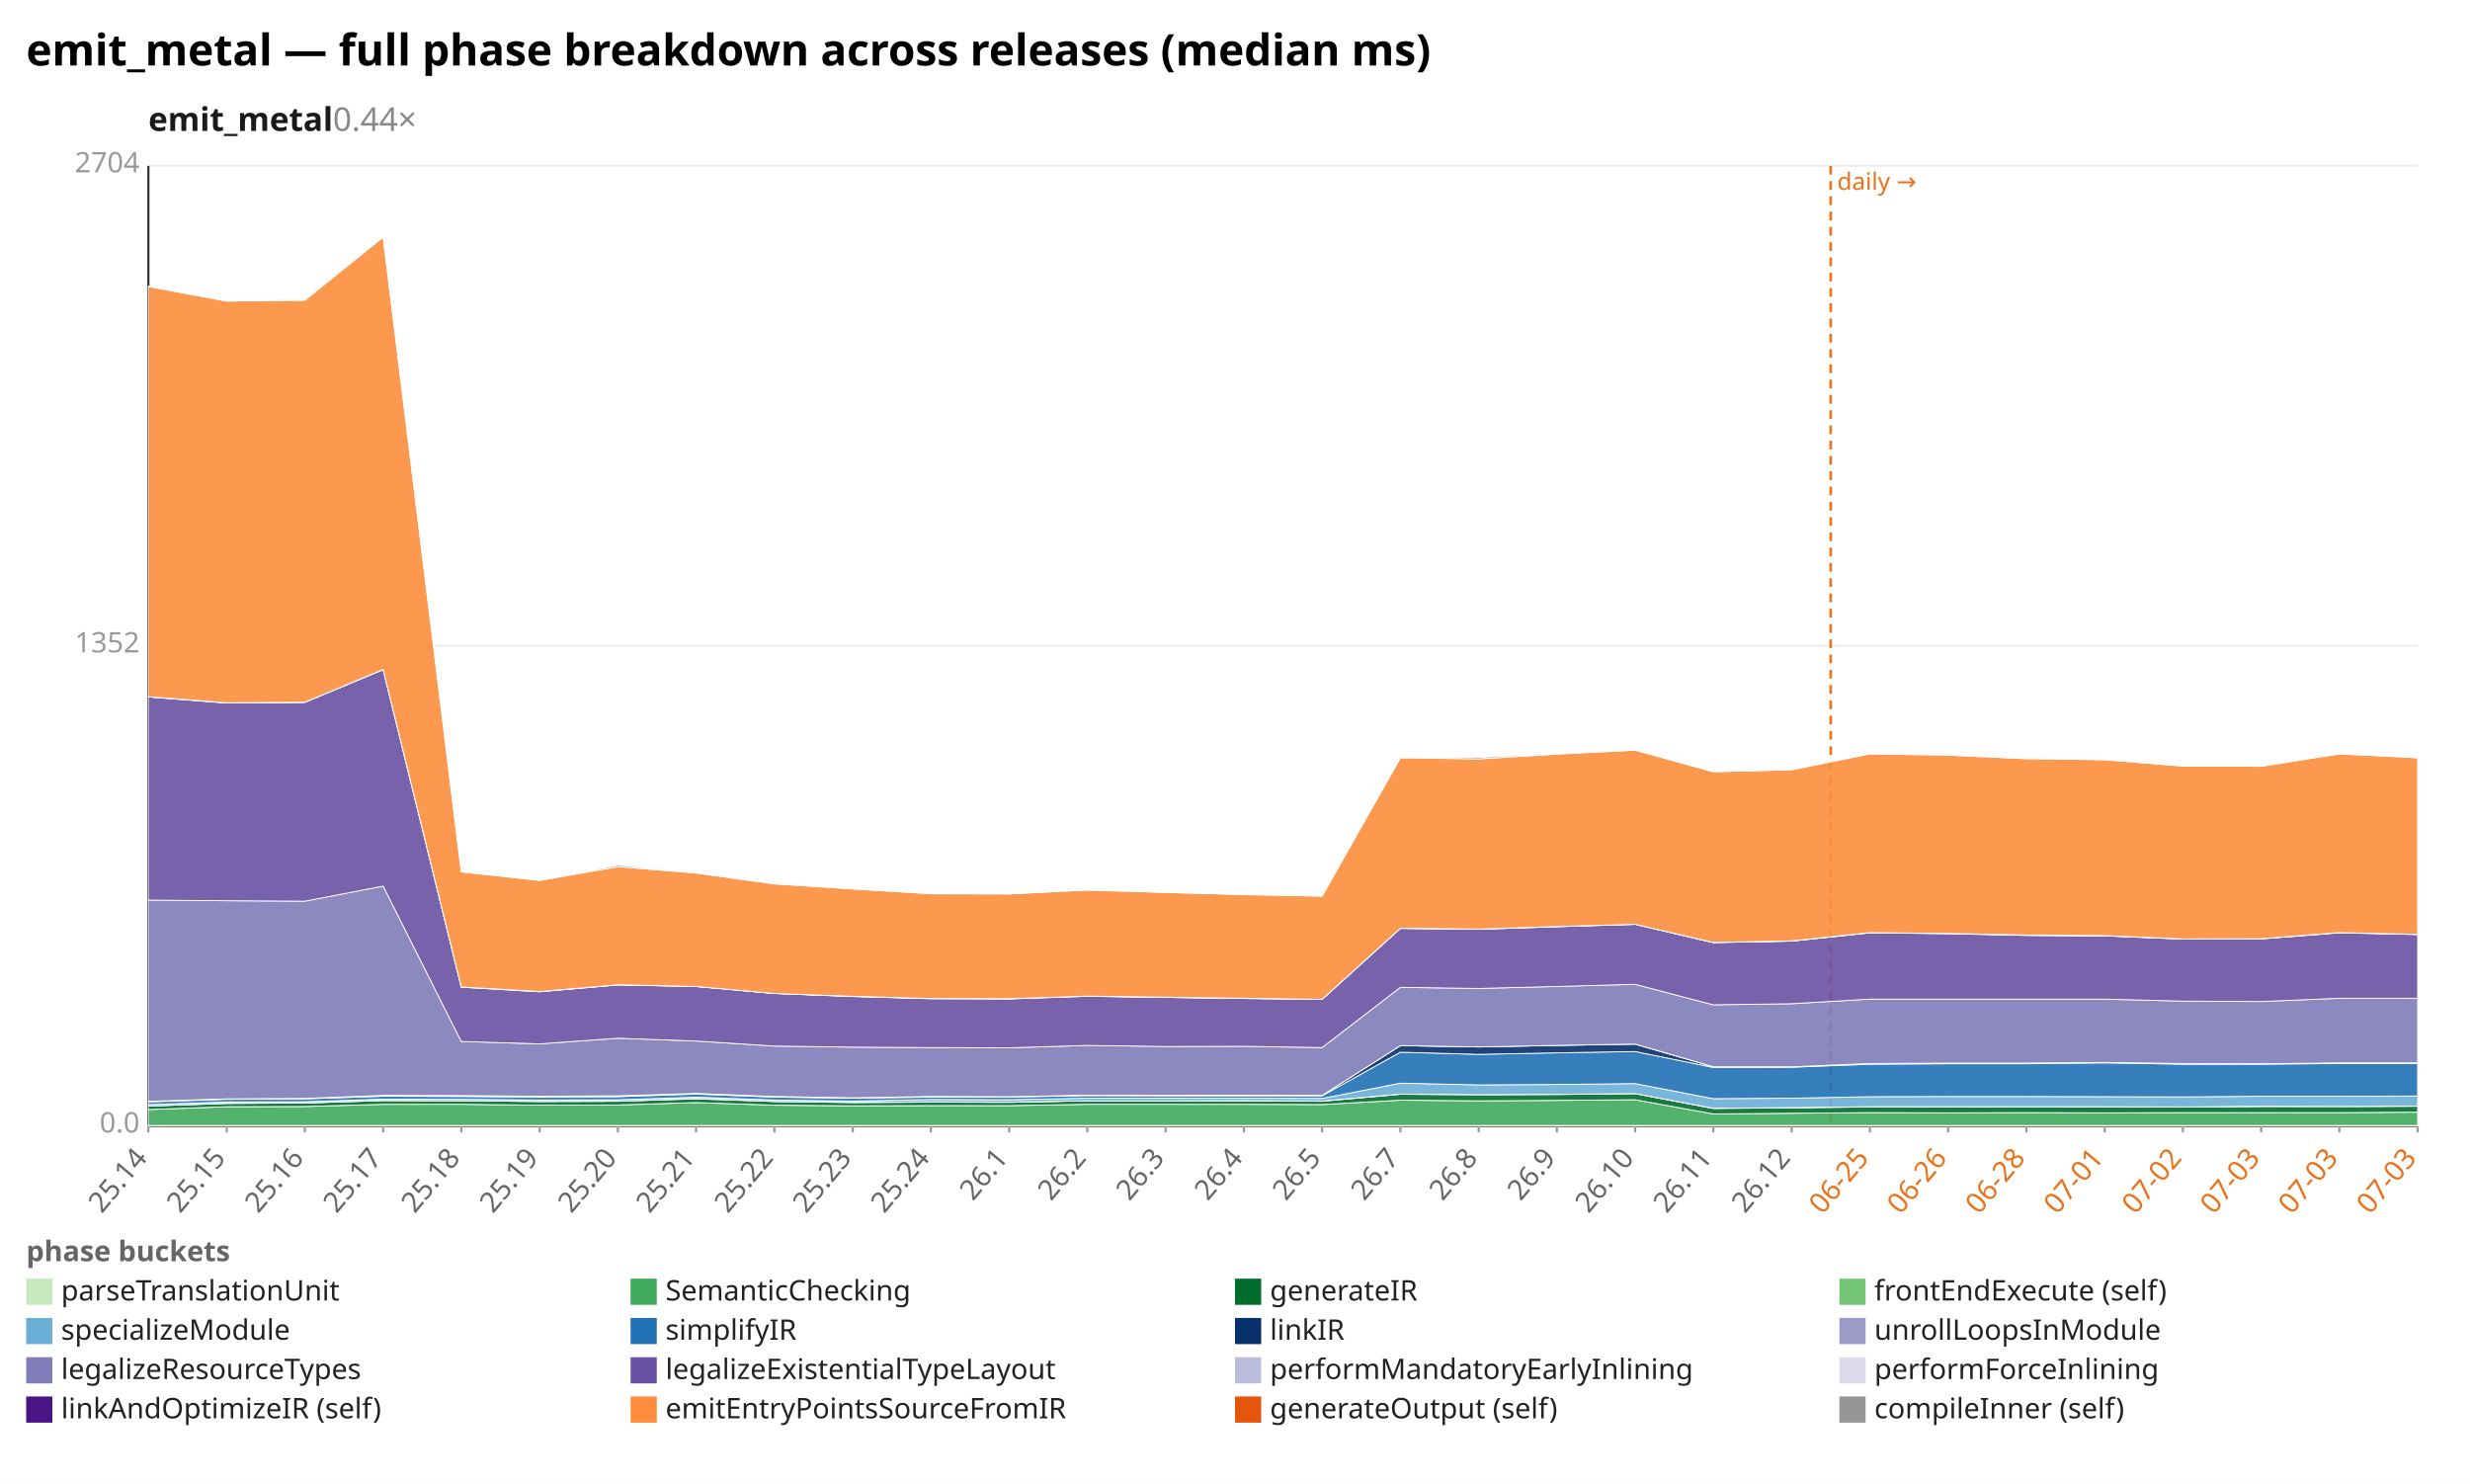
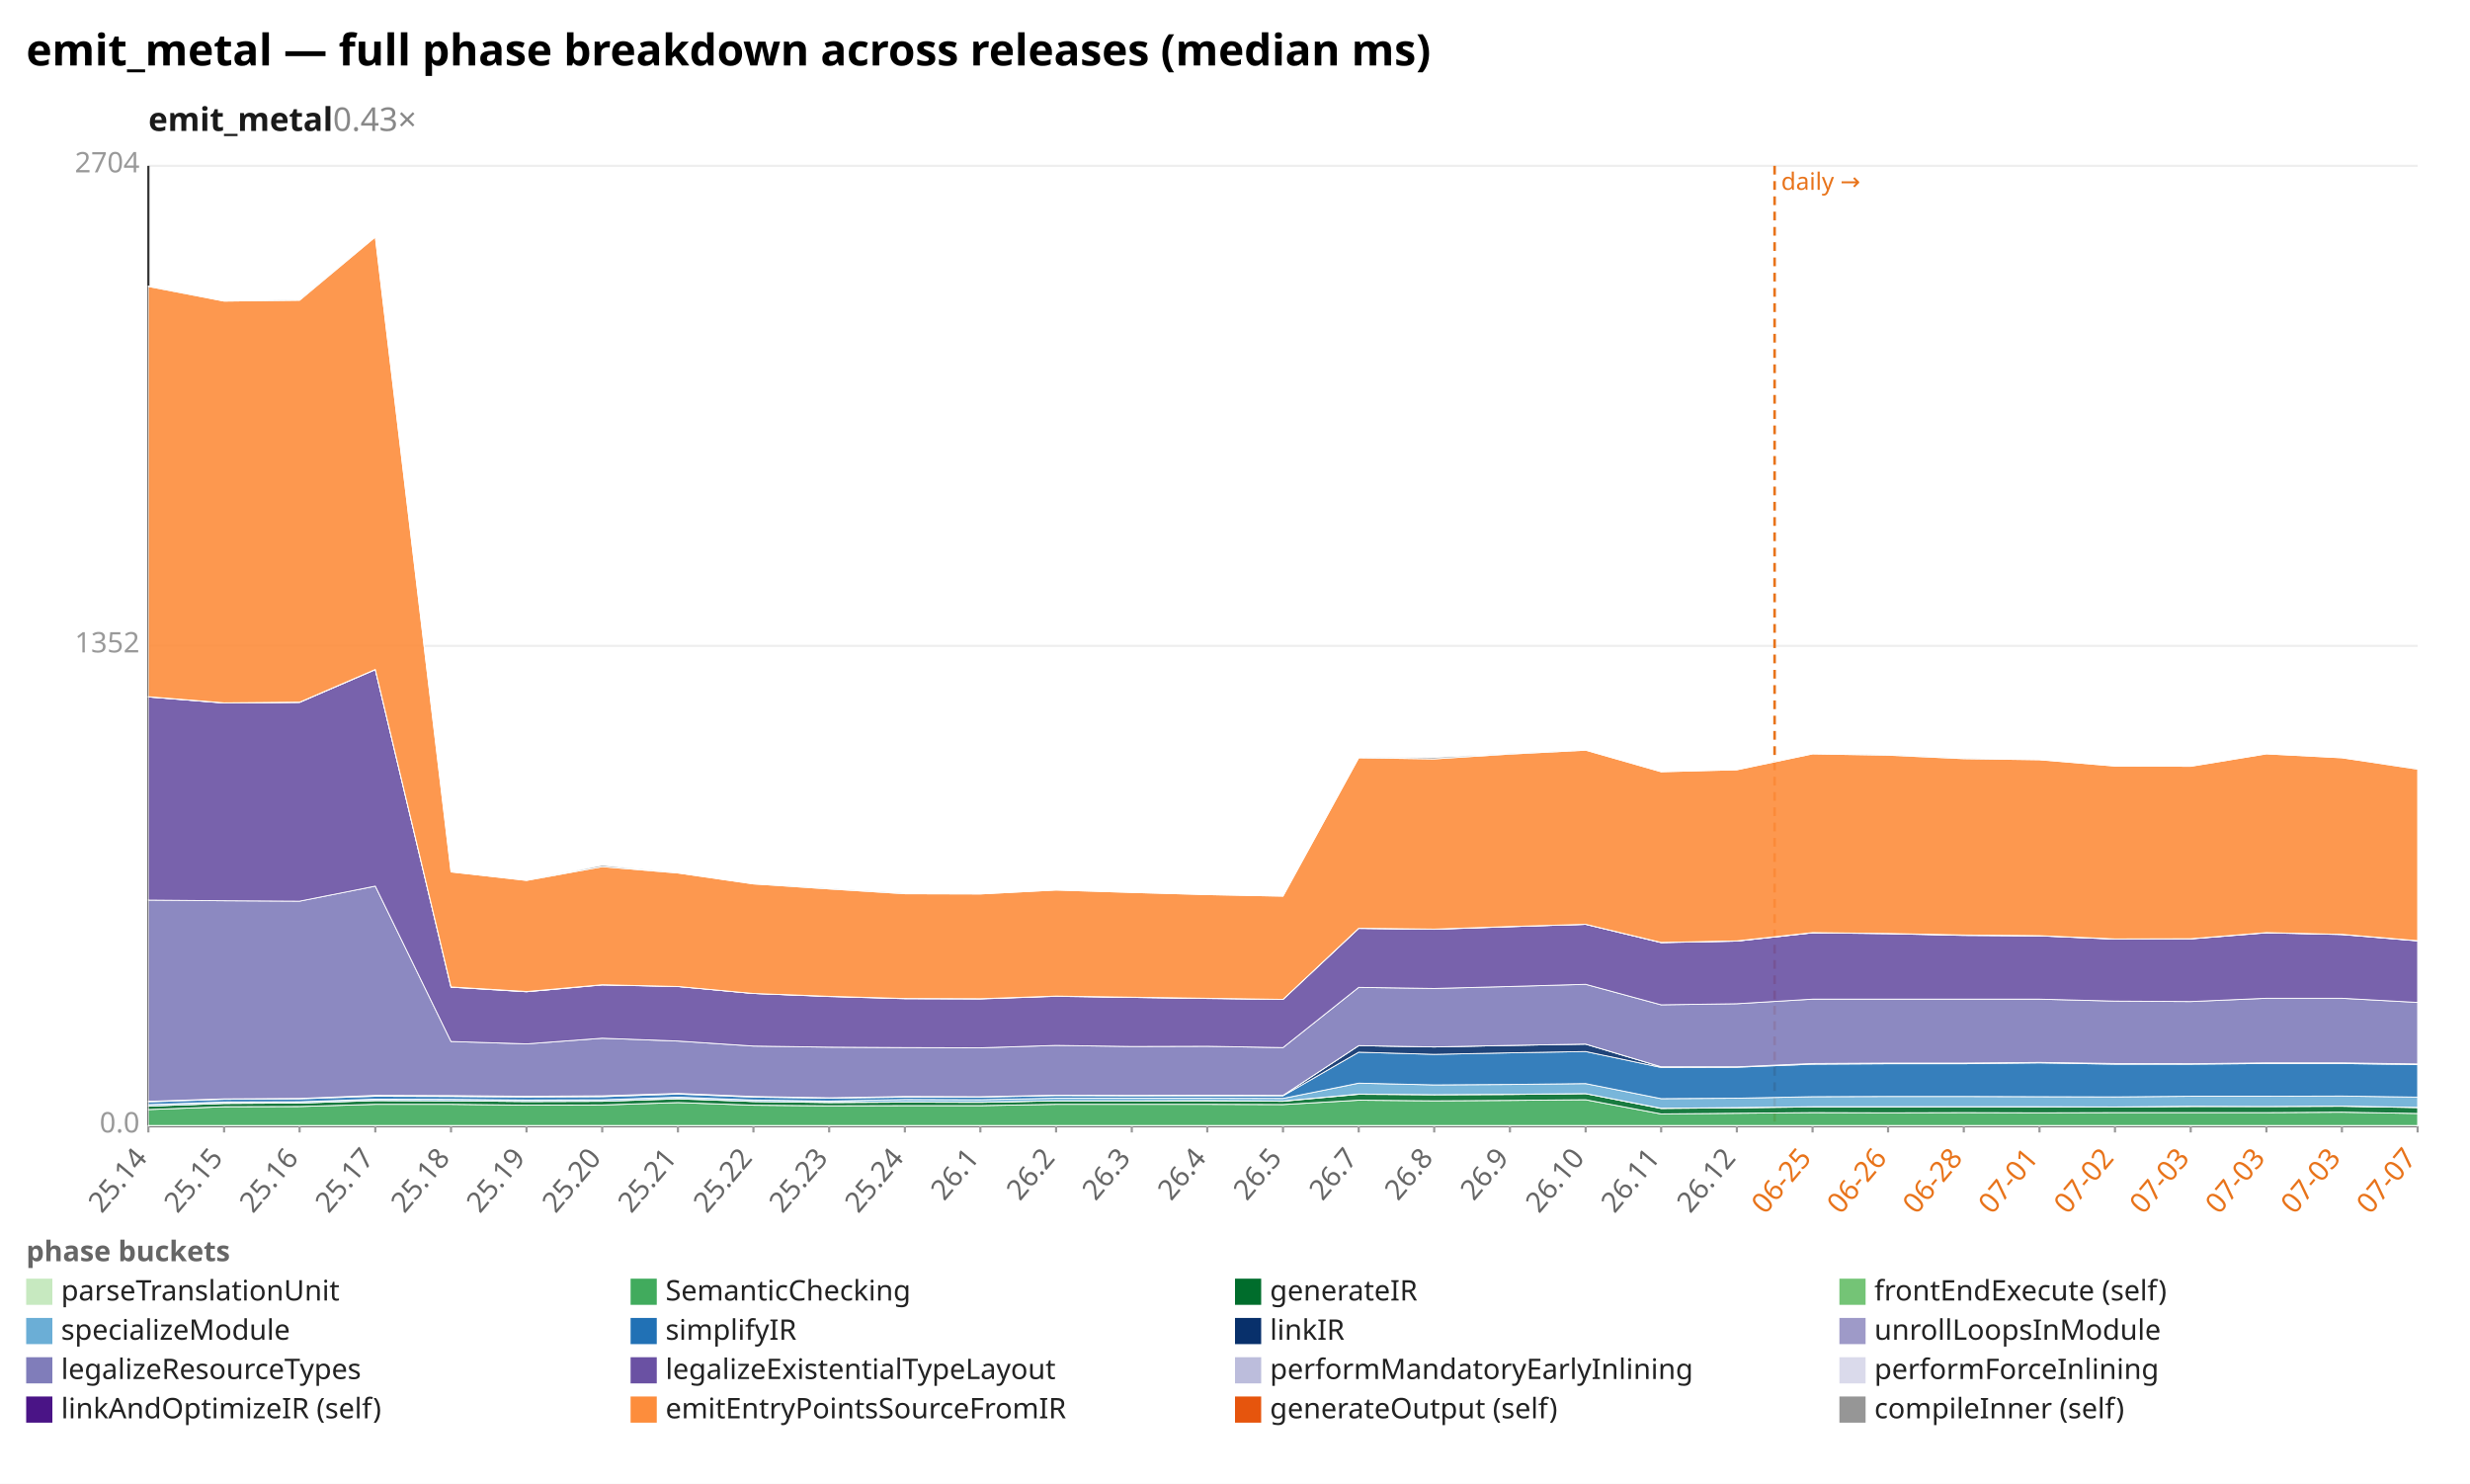
<svg xmlns="http://www.w3.org/2000/svg" width="1132" height="680" viewBox="0 0 1132 680" preserveAspectRatio="xMidYMid meet" font-family="sans-serif" font-size="13">
  <rect width="1132" height="680" fill="white" />
  <text x="12" y="30" font-size="20" font-weight="bold">emit_metal — full phase breakdown across releases (median ms)</text>
-   <text x="68" y="60" font-size="15" font-weight="600" fill="#1a1a1a">emit_metal<tspan fill="#888" font-weight="400" text-decoration="none">  0.44×</tspan>
+   <text x="68" y="60" font-size="15" font-weight="600" fill="#1a1a1a">emit_metal<tspan fill="#888" font-weight="400" text-decoration="none">  0.43×</tspan>
  </text>
  <line x1="68.0" y1="516.0" x2="1108.0" y2="516.0" stroke="#eee" />
  <text x="64.0" y="519.0" text-anchor="end" fill="#999">0.0</text>
  <line x1="68.0" y1="296.0" x2="1108.0" y2="296.0" stroke="#eee" />
  <text x="64.0" y="299.0" text-anchor="end" fill="#999">1352</text>
  <line x1="68.0" y1="76.0" x2="1108.0" y2="76.0" stroke="#eee" />
  <text x="64.0" y="79.0" text-anchor="end" fill="#999">2704</text>
  <line x1="68.0" y1="76.0" x2="68.0" y2="516.0" stroke="#333" />
  <line x1="68.0" y1="516.0" x2="1108.0" y2="516.0" stroke="#333" />
-   <line x1="839.0" y1="76.0" x2="839.0" y2="516.0" stroke="#e8731a" stroke-width="1.2" stroke-dasharray="4 3" />
-   <text x="842.0" y="87.0" fill="#e8731a" font-size="11">daily →</text>
+   <line x1="813.3" y1="76.0" x2="813.3" y2="516.0" stroke="#e8731a" stroke-width="1.2" stroke-dasharray="4 3" />
+   <text x="816.3" y="87.0" fill="#e8731a" font-size="11">daily →</text>
  <line x1="68.0" y1="516.0" x2="68.0" y2="519.0" stroke="#999" />
  <text x="68.0" y="531.0" text-anchor="end" fill="#666" transform="rotate(-50 68.0 531.0)">25.14</text>
-   <line x1="103.9" y1="516.0" x2="103.9" y2="519.0" stroke="#999" />
-   <text x="103.9" y="531.0" text-anchor="end" fill="#666" transform="rotate(-50 103.9 531.0)">25.15</text>
-   <line x1="139.7" y1="516.0" x2="139.7" y2="519.0" stroke="#999" />
-   <text x="139.7" y="531.0" text-anchor="end" fill="#666" transform="rotate(-50 139.7 531.0)">25.16</text>
-   <line x1="175.6" y1="516.0" x2="175.6" y2="519.0" stroke="#999" />
-   <text x="175.6" y="531.0" text-anchor="end" fill="#666" transform="rotate(-50 175.6 531.0)">25.17</text>
-   <line x1="211.4" y1="516.0" x2="211.4" y2="519.0" stroke="#999" />
-   <text x="211.4" y="531.0" text-anchor="end" fill="#666" transform="rotate(-50 211.4 531.0)">25.18</text>
-   <line x1="247.3" y1="516.0" x2="247.3" y2="519.0" stroke="#999" />
-   <text x="247.3" y="531.0" text-anchor="end" fill="#666" transform="rotate(-50 247.3 531.0)">25.19</text>
-   <line x1="283.2" y1="516.0" x2="283.2" y2="519.0" stroke="#999" />
-   <text x="283.2" y="531.0" text-anchor="end" fill="#666" transform="rotate(-50 283.2 531.0)">25.20</text>
-   <line x1="319.0" y1="516.0" x2="319.0" y2="519.0" stroke="#999" />
-   <text x="319.0" y="531.0" text-anchor="end" fill="#666" transform="rotate(-50 319.0 531.0)">25.21</text>
-   <line x1="354.9" y1="516.0" x2="354.9" y2="519.0" stroke="#999" />
-   <text x="354.9" y="531.0" text-anchor="end" fill="#666" transform="rotate(-50 354.9 531.0)">25.22</text>
-   <line x1="390.8" y1="516.0" x2="390.8" y2="519.0" stroke="#999" />
-   <text x="390.8" y="531.0" text-anchor="end" fill="#666" transform="rotate(-50 390.8 531.0)">25.23</text>
-   <line x1="426.6" y1="516.0" x2="426.6" y2="519.0" stroke="#999" />
-   <text x="426.6" y="531.0" text-anchor="end" fill="#666" transform="rotate(-50 426.6 531.0)">25.24</text>
-   <line x1="462.5" y1="516.0" x2="462.5" y2="519.0" stroke="#999" />
-   <text x="462.5" y="531.0" text-anchor="end" fill="#666" transform="rotate(-50 462.5 531.0)">26.1</text>
-   <line x1="498.3" y1="516.0" x2="498.3" y2="519.0" stroke="#999" />
-   <text x="498.3" y="531.0" text-anchor="end" fill="#666" transform="rotate(-50 498.3 531.0)">26.2</text>
-   <line x1="534.2" y1="516.0" x2="534.2" y2="519.0" stroke="#999" />
-   <text x="534.2" y="531.0" text-anchor="end" fill="#666" transform="rotate(-50 534.2 531.0)">26.3</text>
-   <line x1="570.1" y1="516.0" x2="570.1" y2="519.0" stroke="#999" />
-   <text x="570.1" y="531.0" text-anchor="end" fill="#666" transform="rotate(-50 570.1 531.0)">26.4</text>
-   <line x1="605.9" y1="516.0" x2="605.9" y2="519.0" stroke="#999" />
-   <text x="605.9" y="531.0" text-anchor="end" fill="#666" transform="rotate(-50 605.9 531.0)">26.5</text>
-   <line x1="641.8" y1="516.0" x2="641.8" y2="519.0" stroke="#999" />
-   <text x="641.8" y="531.0" text-anchor="end" fill="#666" transform="rotate(-50 641.8 531.0)">26.7</text>
-   <line x1="677.7" y1="516.0" x2="677.7" y2="519.0" stroke="#999" />
-   <text x="677.7" y="531.0" text-anchor="end" fill="#666" transform="rotate(-50 677.7 531.0)">26.8</text>
-   <line x1="713.5" y1="516.0" x2="713.5" y2="519.0" stroke="#999" />
-   <text x="713.5" y="531.0" text-anchor="end" fill="#666" transform="rotate(-50 713.5 531.0)">26.9</text>
-   <line x1="749.4" y1="516.0" x2="749.4" y2="519.0" stroke="#999" />
-   <text x="749.4" y="531.0" text-anchor="end" fill="#666" transform="rotate(-50 749.4 531.0)">26.10</text>
-   <line x1="785.2" y1="516.0" x2="785.2" y2="519.0" stroke="#999" />
-   <text x="785.2" y="531.0" text-anchor="end" fill="#666" transform="rotate(-50 785.2 531.0)">26.11</text>
-   <line x1="821.1" y1="516.0" x2="821.1" y2="519.0" stroke="#999" />
-   <text x="821.1" y="531.0" text-anchor="end" fill="#666" transform="rotate(-50 821.1 531.0)">26.12</text>
-   <line x1="857.0" y1="516.0" x2="857.0" y2="519.0" stroke="#999" />
-   <text x="857.0" y="531.0" text-anchor="end" fill="#e8731a" transform="rotate(-50 857.0 531.0)">06-25</text>
-   <line x1="892.8" y1="516.0" x2="892.8" y2="519.0" stroke="#999" />
-   <text x="892.8" y="531.0" text-anchor="end" fill="#e8731a" transform="rotate(-50 892.8 531.0)">06-26</text>
-   <line x1="928.7" y1="516.0" x2="928.7" y2="519.0" stroke="#999" />
-   <text x="928.7" y="531.0" text-anchor="end" fill="#e8731a" transform="rotate(-50 928.7 531.0)">06-28</text>
-   <line x1="964.6" y1="516.0" x2="964.6" y2="519.0" stroke="#999" />
-   <text x="964.6" y="531.0" text-anchor="end" fill="#e8731a" transform="rotate(-50 964.6 531.0)">07-01</text>
-   <line x1="1000.4" y1="516.0" x2="1000.4" y2="519.0" stroke="#999" />
-   <text x="1000.4" y="531.0" text-anchor="end" fill="#e8731a" transform="rotate(-50 1000.4 531.0)">07-02</text>
-   <line x1="1036.3" y1="516.0" x2="1036.3" y2="519.0" stroke="#999" />
-   <text x="1036.3" y="531.0" text-anchor="end" fill="#e8731a" transform="rotate(-50 1036.3 531.0)">07-03</text>
-   <line x1="1072.1" y1="516.0" x2="1072.1" y2="519.0" stroke="#999" />
-   <text x="1072.1" y="531.0" text-anchor="end" fill="#e8731a" transform="rotate(-50 1072.1 531.0)">07-03</text>
+   <line x1="102.7" y1="516.0" x2="102.7" y2="519.0" stroke="#999" />
+   <text x="102.7" y="531.0" text-anchor="end" fill="#666" transform="rotate(-50 102.7 531.0)">25.15</text>
+   <line x1="137.3" y1="516.0" x2="137.3" y2="519.0" stroke="#999" />
+   <text x="137.3" y="531.0" text-anchor="end" fill="#666" transform="rotate(-50 137.3 531.0)">25.16</text>
+   <line x1="172.0" y1="516.0" x2="172.0" y2="519.0" stroke="#999" />
+   <text x="172.0" y="531.0" text-anchor="end" fill="#666" transform="rotate(-50 172.0 531.0)">25.17</text>
+   <line x1="206.7" y1="516.0" x2="206.7" y2="519.0" stroke="#999" />
+   <text x="206.7" y="531.0" text-anchor="end" fill="#666" transform="rotate(-50 206.7 531.0)">25.18</text>
+   <line x1="241.3" y1="516.0" x2="241.3" y2="519.0" stroke="#999" />
+   <text x="241.3" y="531.0" text-anchor="end" fill="#666" transform="rotate(-50 241.3 531.0)">25.19</text>
+   <line x1="276.0" y1="516.0" x2="276.0" y2="519.0" stroke="#999" />
+   <text x="276.0" y="531.0" text-anchor="end" fill="#666" transform="rotate(-50 276.0 531.0)">25.20</text>
+   <line x1="310.7" y1="516.0" x2="310.7" y2="519.0" stroke="#999" />
+   <text x="310.7" y="531.0" text-anchor="end" fill="#666" transform="rotate(-50 310.7 531.0)">25.21</text>
+   <line x1="345.3" y1="516.0" x2="345.3" y2="519.0" stroke="#999" />
+   <text x="345.3" y="531.0" text-anchor="end" fill="#666" transform="rotate(-50 345.3 531.0)">25.22</text>
+   <line x1="380.0" y1="516.0" x2="380.0" y2="519.0" stroke="#999" />
+   <text x="380.0" y="531.0" text-anchor="end" fill="#666" transform="rotate(-50 380.0 531.0)">25.23</text>
+   <line x1="414.7" y1="516.0" x2="414.7" y2="519.0" stroke="#999" />
+   <text x="414.7" y="531.0" text-anchor="end" fill="#666" transform="rotate(-50 414.7 531.0)">25.24</text>
+   <line x1="449.3" y1="516.0" x2="449.3" y2="519.0" stroke="#999" />
+   <text x="449.3" y="531.0" text-anchor="end" fill="#666" transform="rotate(-50 449.3 531.0)">26.1</text>
+   <line x1="484.0" y1="516.0" x2="484.0" y2="519.0" stroke="#999" />
+   <text x="484.0" y="531.0" text-anchor="end" fill="#666" transform="rotate(-50 484.0 531.0)">26.2</text>
+   <line x1="518.7" y1="516.0" x2="518.7" y2="519.0" stroke="#999" />
+   <text x="518.7" y="531.0" text-anchor="end" fill="#666" transform="rotate(-50 518.7 531.0)">26.3</text>
+   <line x1="553.3" y1="516.0" x2="553.3" y2="519.0" stroke="#999" />
+   <text x="553.3" y="531.0" text-anchor="end" fill="#666" transform="rotate(-50 553.3 531.0)">26.4</text>
+   <line x1="588.0" y1="516.0" x2="588.0" y2="519.0" stroke="#999" />
+   <text x="588.0" y="531.0" text-anchor="end" fill="#666" transform="rotate(-50 588.0 531.0)">26.5</text>
+   <line x1="622.7" y1="516.0" x2="622.7" y2="519.0" stroke="#999" />
+   <text x="622.7" y="531.0" text-anchor="end" fill="#666" transform="rotate(-50 622.7 531.0)">26.7</text>
+   <line x1="657.3" y1="516.0" x2="657.3" y2="519.0" stroke="#999" />
+   <text x="657.3" y="531.0" text-anchor="end" fill="#666" transform="rotate(-50 657.3 531.0)">26.8</text>
+   <line x1="692.0" y1="516.0" x2="692.0" y2="519.0" stroke="#999" />
+   <text x="692.0" y="531.0" text-anchor="end" fill="#666" transform="rotate(-50 692.0 531.0)">26.9</text>
+   <line x1="726.7" y1="516.0" x2="726.7" y2="519.0" stroke="#999" />
+   <text x="726.7" y="531.0" text-anchor="end" fill="#666" transform="rotate(-50 726.7 531.0)">26.10</text>
+   <line x1="761.3" y1="516.0" x2="761.3" y2="519.0" stroke="#999" />
+   <text x="761.3" y="531.0" text-anchor="end" fill="#666" transform="rotate(-50 761.3 531.0)">26.11</text>
+   <line x1="796.0" y1="516.0" x2="796.0" y2="519.0" stroke="#999" />
+   <text x="796.0" y="531.0" text-anchor="end" fill="#666" transform="rotate(-50 796.0 531.0)">26.12</text>
+   <line x1="830.7" y1="516.0" x2="830.7" y2="519.0" stroke="#999" />
+   <text x="830.7" y="531.0" text-anchor="end" fill="#e8731a" transform="rotate(-50 830.7 531.0)">06-25</text>
+   <line x1="865.3" y1="516.0" x2="865.3" y2="519.0" stroke="#999" />
+   <text x="865.3" y="531.0" text-anchor="end" fill="#e8731a" transform="rotate(-50 865.3 531.0)">06-26</text>
+   <line x1="900.0" y1="516.0" x2="900.0" y2="519.0" stroke="#999" />
+   <text x="900.0" y="531.0" text-anchor="end" fill="#e8731a" transform="rotate(-50 900.0 531.0)">06-28</text>
+   <line x1="934.7" y1="516.0" x2="934.7" y2="519.0" stroke="#999" />
+   <text x="934.7" y="531.0" text-anchor="end" fill="#e8731a" transform="rotate(-50 934.7 531.0)">07-01</text>
+   <line x1="969.3" y1="516.0" x2="969.3" y2="519.0" stroke="#999" />
+   <text x="969.3" y="531.0" text-anchor="end" fill="#e8731a" transform="rotate(-50 969.3 531.0)">07-02</text>
+   <line x1="1004.0" y1="516.0" x2="1004.0" y2="519.0" stroke="#999" />
+   <text x="1004.0" y="531.0" text-anchor="end" fill="#e8731a" transform="rotate(-50 1004.0 531.0)">07-03</text>
+   <line x1="1038.7" y1="516.0" x2="1038.7" y2="519.0" stroke="#999" />
+   <text x="1038.7" y="531.0" text-anchor="end" fill="#e8731a" transform="rotate(-50 1038.7 531.0)">07-03</text>
+   <line x1="1073.3" y1="516.0" x2="1073.3" y2="519.0" stroke="#999" />
+   <text x="1073.3" y="531.0" text-anchor="end" fill="#e8731a" transform="rotate(-50 1073.3 531.0)">07-03</text>
  <line x1="1108.0" y1="516.0" x2="1108.0" y2="519.0" stroke="#999" />
-   <text x="1108.0" y="531.0" text-anchor="end" fill="#e8731a" transform="rotate(-50 1108.0 531.0)">07-03</text>
-   <polygon points="68.0,515.8 103.9,515.8 139.7,515.8 175.6,515.8 211.4,515.8 247.3,515.8 283.2,515.8 319.0,515.8 354.9,515.8 390.8,515.8 426.6,515.8 462.5,515.8 498.3,515.8 534.2,515.8 570.1,515.8 605.9,515.8 641.8,515.8 677.7,515.8 713.5,515.8 749.4,515.8 785.2,515.8 821.1,515.8 857.0,515.8 892.8,515.8 928.7,515.8 964.6,515.8 1000.4,515.8 1036.3,515.8 1072.1,515.8 1108.0,515.8 1108.0,516.0 1072.1,516.0 1036.3,516.0 1000.4,516.0 964.6,516.0 928.7,516.0 892.8,516.0 857.0,516.0 821.1,516.0 785.2,516.0 749.4,516.0 713.5,516.0 677.7,516.0 641.8,516.0 605.9,516.0 570.1,516.0 534.2,516.0 498.3,516.0 462.5,516.0 426.6,516.0 390.8,516.0 354.9,516.0 319.0,516.0 283.2,516.0 247.3,516.0 211.4,516.0 175.6,516.0 139.7,516.0 103.9,516.0 68.0,516.0" fill="#c7e9c0" fill-opacity="0.9" stroke="#fff" stroke-width="0.4" />
-   <polygon points="68.0,508.5 103.9,507.2 139.7,507.1 175.6,506.1 211.4,506.1 247.3,506.5 283.2,506.4 319.0,505.3 354.9,506.5 390.8,506.8 426.6,506.7 462.5,506.7 498.3,506.1 534.2,506.1 570.1,506.1 605.9,506.2 641.8,504.2 677.7,504.5 713.5,504.3 749.4,504.0 785.2,510.5 821.1,510.2 857.0,509.9 892.8,510.0 928.7,509.9 964.6,510.0 1000.4,509.9 1036.3,509.9 1072.1,509.9 1108.0,509.7 1108.0,515.8 1072.1,515.8 1036.3,515.8 1000.4,515.8 964.6,515.8 928.7,515.8 892.8,515.8 857.0,515.8 821.1,515.8 785.2,515.8 749.4,515.8 713.5,515.8 677.7,515.8 641.8,515.8 605.9,515.8 570.1,515.8 534.2,515.8 498.3,515.8 462.5,515.8 426.6,515.8 390.8,515.8 354.9,515.8 319.0,515.8 283.2,515.8 247.3,515.8 211.4,515.8 175.6,515.8 139.7,515.8 103.9,515.8 68.0,515.8" fill="#41ab5d" fill-opacity="0.9" stroke="#fff" stroke-width="0.4" />
-   <polygon points="68.0,506.9 103.9,505.7 139.7,505.5 175.6,504.4 211.4,504.5 247.3,504.8 283.2,504.7 319.0,503.6 354.9,504.8 390.8,505.3 426.6,505.1 462.5,505.2 498.3,504.5 534.2,504.5 570.1,504.5 605.9,504.7 641.8,501.5 677.7,501.7 713.5,501.6 749.4,501.2 785.2,508.0 821.1,507.7 857.0,507.3 892.8,507.3 928.7,507.2 964.6,507.3 1000.4,507.3 1036.3,507.1 1072.1,507.1 1108.0,507.0 1108.0,509.7 1072.1,509.9 1036.3,509.9 1000.4,509.9 964.6,510.0 928.7,509.9 892.8,510.0 857.0,509.9 821.1,510.2 785.2,510.5 749.4,504.0 713.5,504.3 677.7,504.5 641.8,504.2 605.9,506.2 570.1,506.1 534.2,506.1 498.3,506.1 462.5,506.7 426.6,506.7 390.8,506.8 354.9,506.5 319.0,505.3 283.2,506.4 247.3,506.5 211.4,506.1 175.6,506.1 139.7,507.1 103.9,507.2 68.0,508.5" fill="#006d2c" fill-opacity="0.9" stroke="#fff" stroke-width="0.4" />
-   <polygon points="68.0,506.9 103.9,505.6 139.7,505.5 175.6,504.3 211.4,504.5 247.3,504.8 283.2,504.7 319.0,503.4 354.9,504.8 390.8,505.2 426.6,505.0 462.5,505.1 498.3,504.5 534.2,504.5 570.1,504.4 605.9,504.6 641.8,501.4 677.7,501.7 713.5,501.5 749.4,501.2 785.2,507.9 821.1,507.6 857.0,507.2 892.8,507.2 928.7,507.2 964.6,507.2 1000.4,507.3 1036.3,507.0 1072.1,507.1 1108.0,506.9 1108.0,507.0 1072.1,507.1 1036.3,507.1 1000.4,507.3 964.6,507.3 928.7,507.2 892.8,507.3 857.0,507.3 821.1,507.7 785.2,508.0 749.4,501.2 713.5,501.6 677.7,501.7 641.8,501.5 605.9,504.7 570.1,504.5 534.2,504.5 498.3,504.5 462.5,505.2 426.6,505.1 390.8,505.3 354.9,504.8 319.0,503.6 283.2,504.7 247.3,504.8 211.4,504.5 175.6,504.4 139.7,505.5 103.9,505.7 68.0,506.9" fill="#74c476" fill-opacity="0.9" stroke="#fff" stroke-width="0.4" />
-   <polygon points="68.0,506.2 103.9,505.0 139.7,504.9 175.6,503.7 211.4,503.8 247.3,504.1 283.2,504.0 319.0,502.8 354.9,504.1 390.8,504.6 426.6,503.9 462.5,504.0 498.3,503.3 534.2,503.3 570.1,503.3 605.9,503.4 641.8,496.4 677.7,497.2 713.5,497.0 749.4,496.6 785.2,503.5 821.1,503.3 857.0,502.6 892.8,502.5 928.7,502.5 964.6,502.6 1000.4,502.7 1036.3,502.4 1072.1,502.4 1108.0,502.3 1108.0,506.9 1072.1,507.1 1036.3,507.0 1000.4,507.3 964.6,507.2 928.7,507.2 892.8,507.2 857.0,507.2 821.1,507.6 785.2,507.9 749.4,501.2 713.5,501.5 677.7,501.7 641.8,501.4 605.9,504.6 570.1,504.4 534.2,504.5 498.3,504.5 462.5,505.1 426.6,505.0 390.8,505.2 354.9,504.8 319.0,503.4 283.2,504.7 247.3,504.8 211.4,504.5 175.6,504.3 139.7,505.5 103.9,505.6 68.0,506.9" fill="#6baed6" fill-opacity="0.9" stroke="#fff" stroke-width="0.4" />
-   <polygon points="68.0,505.0 103.9,503.8 139.7,503.6 175.6,502.4 211.4,502.5 247.3,502.8 283.2,502.6 319.0,501.4 354.9,502.8 390.8,503.3 426.6,502.8 462.5,502.8 498.3,502.1 534.2,502.2 570.1,502.2 605.9,502.2 641.8,482.2 677.7,483.2 713.5,482.5 749.4,481.9 785.2,489.2 821.1,489.1 857.0,487.7 892.8,487.5 928.7,487.5 964.6,487.1 1000.4,487.7 1036.3,487.7 1072.1,487.4 1108.0,487.4 1108.0,502.3 1072.1,502.4 1036.3,502.4 1000.4,502.7 964.6,502.6 928.7,502.5 892.8,502.5 857.0,502.6 821.1,503.3 785.2,503.5 749.4,496.6 713.5,497.0 677.7,497.2 641.8,496.4 605.9,503.4 570.1,503.3 534.2,503.3 498.3,503.3 462.5,504.0 426.6,503.9 390.8,504.6 354.9,504.1 319.0,502.8 283.2,504.0 247.3,504.1 211.4,503.8 175.6,503.7 139.7,504.9 103.9,505.0 68.0,506.2" fill="#2171b5" fill-opacity="0.9" stroke="#fff" stroke-width="0.4" />
-   <polygon points="68.0,504.7 103.9,503.6 139.7,503.4 175.6,502.0 211.4,502.1 247.3,502.4 283.2,502.2 319.0,501.1 354.9,502.5 390.8,503.1 426.6,502.5 462.5,502.6 498.3,501.9 534.2,502.0 570.1,501.9 605.9,502.0 641.8,479.2 677.7,479.8 713.5,479.1 749.4,478.5 785.2,488.9 821.1,488.9 857.0,487.4 892.8,487.2 928.7,487.2 964.6,486.9 1000.4,487.4 1036.3,487.5 1072.1,487.1 1108.0,487.1 1108.0,487.4 1072.1,487.4 1036.3,487.7 1000.4,487.7 964.6,487.1 928.7,487.5 892.8,487.5 857.0,487.7 821.1,489.1 785.2,489.2 749.4,481.9 713.5,482.5 677.7,483.2 641.8,482.2 605.9,502.2 570.1,502.2 534.2,502.2 498.3,502.1 462.5,502.8 426.6,502.8 390.8,503.3 354.9,502.8 319.0,501.4 283.2,502.6 247.3,502.8 211.4,502.5 175.6,502.4 139.7,503.6 103.9,503.8 68.0,505.0" fill="#08306b" fill-opacity="0.9" stroke="#fff" stroke-width="0.4" />
-   <polygon points="68.0,504.7 103.9,503.6 139.7,503.4 175.6,502.0 211.4,502.1 247.3,502.4 283.2,502.2 319.0,501.1 354.9,502.5 390.8,503.1 426.6,502.5 462.5,502.6 498.3,501.9 534.2,502.0 570.1,501.9 605.9,502.0 641.8,479.2 677.7,479.8 713.5,479.1 749.4,478.5 785.2,488.9 821.1,488.9 857.0,487.4 892.8,487.2 928.7,487.2 964.6,486.9 1000.4,487.4 1036.3,487.5 1072.1,487.1 1108.0,487.1 1108.0,487.1 1072.1,487.1 1036.3,487.5 1000.4,487.4 964.6,486.9 928.7,487.2 892.8,487.2 857.0,487.4 821.1,488.9 785.2,488.9 749.4,478.5 713.5,479.1 677.7,479.8 641.8,479.2 605.9,502.0 570.1,501.9 534.2,502.0 498.3,501.9 462.5,502.6 426.6,502.5 390.8,503.1 354.9,502.5 319.0,501.1 283.2,502.2 247.3,502.4 211.4,502.1 175.6,502.0 139.7,503.4 103.9,503.6 68.0,504.7" fill="#9e9ac8" fill-opacity="0.9" stroke="#fff" stroke-width="0.4" />
-   <polygon points="68.0,412.5 103.9,412.8 139.7,413.0 175.6,406.1 211.4,477.3 247.3,478.4 283.2,475.8 319.0,477.1 354.9,479.4 390.8,479.9 426.6,480.1 462.5,480.2 498.3,479.1 534.2,479.6 570.1,479.5 605.9,480.1 641.8,452.5 677.7,453.0 713.5,452.1 749.4,451.1 785.2,460.5 821.1,460.0 857.0,457.9 892.8,457.9 928.7,457.9 964.6,457.9 1000.4,458.8 1036.3,459.0 1072.1,457.5 1108.0,457.5 1108.0,487.1 1072.1,487.1 1036.3,487.5 1000.4,487.4 964.6,486.9 928.7,487.2 892.8,487.2 857.0,487.4 821.1,488.9 785.2,488.9 749.4,478.5 713.5,479.1 677.7,479.8 641.8,479.2 605.9,502.0 570.1,501.9 534.2,502.0 498.3,501.9 462.5,502.6 426.6,502.5 390.8,503.1 354.9,502.5 319.0,501.1 283.2,502.2 247.3,502.4 211.4,502.1 175.6,502.0 139.7,503.4 103.9,503.6 68.0,504.7" fill="#807dba" fill-opacity="0.9" stroke="#fff" stroke-width="0.4" />
-   <polygon points="68.0,319.4 103.9,322.2 139.7,321.9 175.6,306.9 211.4,452.4 247.3,454.5 283.2,451.4 319.0,452.1 354.9,455.3 390.8,456.7 426.6,457.7 462.5,457.8 498.3,456.6 534.2,457.1 570.1,457.6 605.9,458.0 641.8,425.5 677.7,425.9 713.5,424.7 749.4,423.6 785.2,432.0 821.1,431.3 857.0,427.5 892.8,427.9 928.7,428.7 964.6,428.9 1000.4,430.4 1036.3,430.3 1072.1,427.5 1108.0,428.3 1108.0,457.5 1072.1,457.5 1036.3,459.0 1000.4,458.8 964.6,457.9 928.7,457.9 892.8,457.9 857.0,457.9 821.1,460.0 785.2,460.5 749.4,451.1 713.5,452.1 677.7,453.0 641.8,452.5 605.9,480.1 570.1,479.5 534.2,479.6 498.3,479.1 462.5,480.2 426.6,480.1 390.8,479.9 354.9,479.4 319.0,477.1 283.2,475.8 247.3,478.4 211.4,477.3 175.6,406.1 139.7,413.0 103.9,412.8 68.0,412.5" fill="#6a51a3" fill-opacity="0.9" stroke="#fff" stroke-width="0.4" />
-   <polygon points="68.0,319.4 103.9,322.1 139.7,321.8 175.6,306.8 211.4,452.4 247.3,454.5 283.2,451.3 319.0,452.1 354.9,455.3 390.8,456.6 426.6,457.6 462.5,457.7 498.3,456.5 534.2,457.1 570.1,457.5 605.9,458.0 641.8,425.4 677.7,425.8 713.5,424.7 749.4,423.6 785.2,431.9 821.1,431.3 857.0,427.5 892.8,427.8 928.7,428.6 964.6,428.9 1000.4,430.3 1036.3,430.2 1072.1,427.4 1108.0,428.2 1108.0,428.3 1072.1,427.5 1036.3,430.3 1000.4,430.4 964.6,428.9 928.7,428.7 892.8,427.9 857.0,427.5 821.1,431.3 785.2,432.0 749.4,423.6 713.5,424.7 677.7,425.9 641.8,425.5 605.9,458.0 570.1,457.6 534.2,457.1 498.3,456.6 462.5,457.8 426.6,457.7 390.8,456.7 354.9,455.3 319.0,452.1 283.2,451.4 247.3,454.5 211.4,452.4 175.6,306.9 139.7,321.9 103.9,322.2 68.0,319.4" fill="#bcbddc" fill-opacity="0.9" stroke="#fff" stroke-width="0.4" />
-   <polygon points="68.0,319.3 103.9,322.1 139.7,321.8 175.6,306.8 211.4,452.3 247.3,454.4 283.2,451.3 319.0,452.1 354.9,455.3 390.8,456.6 426.6,457.6 462.5,457.7 498.3,456.5 534.2,457.0 570.1,457.5 605.9,458.0 641.8,425.4 677.7,425.8 713.5,424.6 749.4,423.6 785.2,431.9 821.1,431.2 857.0,427.4 892.8,427.8 928.7,428.5 964.6,428.8 1000.4,430.3 1036.3,430.2 1072.1,427.4 1108.0,428.2 1108.0,428.2 1072.1,427.4 1036.3,430.2 1000.4,430.3 964.6,428.9 928.7,428.6 892.8,427.8 857.0,427.5 821.1,431.3 785.2,431.9 749.4,423.6 713.5,424.7 677.7,425.8 641.8,425.4 605.9,458.0 570.1,457.5 534.2,457.1 498.3,456.5 462.5,457.7 426.6,457.6 390.8,456.6 354.9,455.3 319.0,452.1 283.2,451.3 247.3,454.5 211.4,452.4 175.6,306.8 139.7,321.8 103.9,322.1 68.0,319.4" fill="#dadaeb" fill-opacity="0.9" stroke="#fff" stroke-width="0.4" />
-   <polygon points="68.0,131.3 103.9,138.0 139.7,137.6 175.6,108.6 211.4,399.6 247.3,403.5 283.2,397.2 319.0,400.1 354.9,405.1 390.8,407.4 426.6,409.6 462.5,409.7 498.3,407.9 534.2,409.0 570.1,410.0 605.9,410.7 641.8,347.3 677.7,347.8 713.5,345.6 749.4,343.8 785.2,353.7 821.1,352.8 857.0,345.5 892.8,346.1 928.7,347.7 964.6,348.2 1000.4,351.1 1036.3,351.2 1072.1,345.5 1108.0,347.3 1108.0,428.2 1072.1,427.4 1036.3,430.2 1000.4,430.3 964.6,428.8 928.7,428.5 892.8,427.8 857.0,427.4 821.1,431.2 785.2,431.9 749.4,423.6 713.5,424.6 677.7,425.8 641.8,425.4 605.9,458.0 570.1,457.5 534.2,457.0 498.3,456.5 462.5,457.7 426.6,457.6 390.8,456.6 354.9,455.3 319.0,452.1 283.2,451.3 247.3,454.4 211.4,452.3 175.6,306.8 139.7,321.8 103.9,322.1 68.0,319.3" fill="#fd8d3c" fill-opacity="0.9" stroke="#fff" stroke-width="0.4" />
-   <polygon points="68.0,131.1 103.9,138.0 139.7,137.4 175.6,108.6 211.4,399.6 247.3,403.5 283.2,396.5 319.0,400.1 354.9,405.1 390.8,407.2 426.6,409.4 462.5,409.7 498.3,407.9 534.2,409.0 570.1,410.0 605.9,410.7 641.8,347.3 677.7,347.1 713.5,345.4 749.4,343.8 785.2,353.7 821.1,352.8 857.0,345.5 892.8,346.0 928.7,347.6 964.6,348.2 1000.4,351.1 1036.3,351.2 1072.1,345.5 1108.0,347.3 1108.0,347.3 1072.1,345.5 1036.3,351.2 1000.4,351.1 964.6,348.2 928.7,347.7 892.8,346.1 857.0,345.5 821.1,352.8 785.2,353.7 749.4,343.8 713.5,345.6 677.7,347.8 641.8,347.3 605.9,410.7 570.1,410.0 534.2,409.0 498.3,407.9 462.5,409.7 426.6,409.6 390.8,407.4 354.9,405.1 319.0,400.1 283.2,397.2 247.3,403.5 211.4,399.6 175.6,108.6 139.7,137.6 103.9,138.0 68.0,131.3" fill="#969696" fill-opacity="0.9" stroke="#fff" stroke-width="0.4" />
+   <text x="1108.0" y="531.0" text-anchor="end" fill="#e8731a" transform="rotate(-50 1108.0 531.0)">07-07</text>
+   <polygon points="68.0,515.8 102.7,515.8 137.3,515.8 172.0,515.8 206.7,515.8 241.3,515.8 276.0,515.8 310.7,515.8 345.3,515.8 380.0,515.8 414.7,515.8 449.3,515.8 484.0,515.8 518.7,515.8 553.3,515.8 588.0,515.8 622.7,515.8 657.3,515.8 692.0,515.8 726.7,515.8 761.3,515.8 796.0,515.8 830.7,515.8 865.3,515.8 900.0,515.8 934.7,515.8 969.3,515.8 1004.0,515.8 1038.7,515.8 1073.3,515.8 1108.0,515.8 1108.0,516.0 1073.3,516.0 1038.7,516.0 1004.0,516.0 969.3,516.0 934.7,516.0 900.0,516.0 865.3,516.0 830.7,516.0 796.0,516.0 761.3,516.0 726.7,516.0 692.0,516.0 657.3,516.0 622.7,516.0 588.0,516.0 553.3,516.0 518.7,516.0 484.0,516.0 449.3,516.0 414.7,516.0 380.0,516.0 345.3,516.0 310.7,516.0 276.0,516.0 241.3,516.0 206.7,516.0 172.0,516.0 137.3,516.0 102.7,516.0 68.0,516.0" fill="#c7e9c0" fill-opacity="0.9" stroke="#fff" stroke-width="0.4" />
+   <polygon points="68.0,508.5 102.7,507.2 137.3,507.1 172.0,506.1 206.7,506.1 241.3,506.5 276.0,506.4 310.7,505.3 345.3,506.5 380.0,506.8 414.7,506.7 449.3,506.7 484.0,506.1 518.7,506.1 553.3,506.1 588.0,506.2 622.7,504.2 657.3,504.5 692.0,504.3 726.7,504.0 761.3,510.5 796.0,510.2 830.7,509.9 865.3,510.0 900.0,509.9 934.7,510.0 969.3,509.9 1004.0,509.9 1038.7,509.9 1073.3,509.7 1108.0,510.3 1108.0,515.8 1073.3,515.8 1038.7,515.8 1004.0,515.8 969.3,515.8 934.7,515.8 900.0,515.8 865.3,515.8 830.7,515.8 796.0,515.8 761.3,515.8 726.7,515.8 692.0,515.8 657.3,515.8 622.7,515.8 588.0,515.8 553.3,515.8 518.7,515.8 484.0,515.8 449.3,515.8 414.7,515.8 380.0,515.8 345.3,515.8 310.7,515.8 276.0,515.8 241.3,515.8 206.7,515.8 172.0,515.8 137.3,515.8 102.7,515.8 68.0,515.8" fill="#41ab5d" fill-opacity="0.9" stroke="#fff" stroke-width="0.4" />
+   <polygon points="68.0,506.9 102.7,505.7 137.3,505.5 172.0,504.4 206.7,504.5 241.3,504.8 276.0,504.7 310.7,503.6 345.3,504.8 380.0,505.3 414.7,505.1 449.3,505.2 484.0,504.5 518.7,504.5 553.3,504.5 588.0,504.7 622.7,501.5 657.3,501.7 692.0,501.6 726.7,501.2 761.3,508.0 796.0,507.7 830.7,507.3 865.3,507.3 900.0,507.2 934.7,507.3 969.3,507.3 1004.0,507.1 1038.7,507.1 1073.3,507.0 1108.0,507.6 1108.0,510.3 1073.3,509.7 1038.7,509.9 1004.0,509.9 969.3,509.9 934.7,510.0 900.0,509.9 865.3,510.0 830.7,509.9 796.0,510.2 761.3,510.5 726.7,504.0 692.0,504.3 657.3,504.5 622.7,504.2 588.0,506.2 553.3,506.1 518.7,506.1 484.0,506.1 449.3,506.7 414.7,506.7 380.0,506.8 345.3,506.5 310.7,505.3 276.0,506.4 241.3,506.5 206.7,506.1 172.0,506.1 137.3,507.1 102.7,507.2 68.0,508.5" fill="#006d2c" fill-opacity="0.9" stroke="#fff" stroke-width="0.4" />
+   <polygon points="68.0,506.9 102.7,505.6 137.3,505.5 172.0,504.3 206.7,504.5 241.3,504.8 276.0,504.7 310.7,503.4 345.3,504.8 380.0,505.2 414.7,505.0 449.3,505.1 484.0,504.5 518.7,504.5 553.3,504.4 588.0,504.6 622.7,501.4 657.3,501.7 692.0,501.5 726.7,501.2 761.3,507.9 796.0,507.6 830.7,507.2 865.3,507.2 900.0,507.2 934.7,507.2 969.3,507.3 1004.0,507.0 1038.7,507.1 1073.3,506.9 1108.0,507.5 1108.0,507.6 1073.3,507.0 1038.7,507.1 1004.0,507.1 969.3,507.3 934.7,507.3 900.0,507.2 865.3,507.3 830.7,507.3 796.0,507.7 761.3,508.0 726.7,501.2 692.0,501.6 657.3,501.7 622.7,501.5 588.0,504.7 553.3,504.5 518.7,504.5 484.0,504.5 449.3,505.2 414.7,505.1 380.0,505.3 345.3,504.8 310.7,503.6 276.0,504.7 241.3,504.8 206.7,504.5 172.0,504.4 137.3,505.5 102.7,505.7 68.0,506.9" fill="#74c476" fill-opacity="0.9" stroke="#fff" stroke-width="0.4" />
+   <polygon points="68.0,506.2 102.7,505.0 137.3,504.9 172.0,503.7 206.7,503.8 241.3,504.1 276.0,504.0 310.7,502.8 345.3,504.1 380.0,504.6 414.7,503.9 449.3,504.0 484.0,503.3 518.7,503.3 553.3,503.3 588.0,503.4 622.7,496.4 657.3,497.2 692.0,497.0 726.7,496.6 761.3,503.5 796.0,503.3 830.7,502.6 865.3,502.5 900.0,502.5 934.7,502.6 969.3,502.7 1004.0,502.4 1038.7,502.4 1073.3,502.3 1108.0,502.8 1108.0,507.5 1073.3,506.9 1038.7,507.1 1004.0,507.0 969.3,507.3 934.7,507.2 900.0,507.2 865.3,507.2 830.7,507.2 796.0,507.6 761.3,507.9 726.7,501.2 692.0,501.5 657.3,501.7 622.7,501.4 588.0,504.6 553.3,504.4 518.7,504.5 484.0,504.5 449.3,505.1 414.7,505.0 380.0,505.2 345.3,504.8 310.7,503.4 276.0,504.7 241.3,504.8 206.7,504.5 172.0,504.3 137.3,505.5 102.7,505.6 68.0,506.9" fill="#6baed6" fill-opacity="0.9" stroke="#fff" stroke-width="0.4" />
+   <polygon points="68.0,505.0 102.7,503.8 137.3,503.6 172.0,502.4 206.7,502.5 241.3,502.8 276.0,502.6 310.7,501.4 345.3,502.8 380.0,503.3 414.7,502.8 449.3,502.8 484.0,502.1 518.7,502.2 553.3,502.2 588.0,502.2 622.7,482.2 657.3,483.2 692.0,482.5 726.7,481.9 761.3,489.2 796.0,489.1 830.7,487.7 865.3,487.5 900.0,487.5 934.7,487.1 969.3,487.7 1004.0,487.7 1038.7,487.4 1073.3,487.4 1108.0,487.9 1108.0,502.8 1073.3,502.3 1038.7,502.4 1004.0,502.4 969.3,502.7 934.7,502.6 900.0,502.5 865.3,502.5 830.7,502.6 796.0,503.3 761.3,503.5 726.7,496.6 692.0,497.0 657.3,497.2 622.7,496.4 588.0,503.4 553.3,503.3 518.7,503.3 484.0,503.3 449.3,504.0 414.7,503.9 380.0,504.6 345.3,504.1 310.7,502.8 276.0,504.0 241.3,504.1 206.7,503.8 172.0,503.7 137.3,504.9 102.7,505.0 68.0,506.2" fill="#2171b5" fill-opacity="0.9" stroke="#fff" stroke-width="0.4" />
+   <polygon points="68.0,504.7 102.7,503.6 137.3,503.4 172.0,502.0 206.7,502.1 241.3,502.4 276.0,502.2 310.7,501.1 345.3,502.5 380.0,503.1 414.7,502.5 449.3,502.6 484.0,501.9 518.7,502.0 553.3,501.9 588.0,502.0 622.7,479.2 657.3,479.8 692.0,479.1 726.7,478.5 761.3,488.9 796.0,488.9 830.7,487.4 865.3,487.2 900.0,487.2 934.7,486.9 969.3,487.4 1004.0,487.5 1038.7,487.1 1073.3,487.1 1108.0,487.6 1108.0,487.9 1073.3,487.4 1038.7,487.4 1004.0,487.7 969.3,487.7 934.7,487.1 900.0,487.5 865.3,487.5 830.7,487.7 796.0,489.1 761.3,489.2 726.7,481.9 692.0,482.5 657.3,483.2 622.7,482.2 588.0,502.2 553.3,502.2 518.7,502.2 484.0,502.1 449.3,502.8 414.7,502.8 380.0,503.3 345.3,502.8 310.7,501.4 276.0,502.6 241.3,502.8 206.7,502.5 172.0,502.4 137.3,503.6 102.7,503.8 68.0,505.0" fill="#08306b" fill-opacity="0.9" stroke="#fff" stroke-width="0.4" />
+   <polygon points="68.0,504.7 102.7,503.6 137.3,503.4 172.0,502.0 206.7,502.1 241.3,502.4 276.0,502.2 310.7,501.1 345.3,502.5 380.0,503.1 414.7,502.5 449.3,502.6 484.0,501.9 518.7,502.0 553.3,501.9 588.0,502.0 622.7,479.2 657.3,479.8 692.0,479.1 726.7,478.5 761.3,488.9 796.0,488.9 830.7,487.4 865.3,487.2 900.0,487.2 934.7,486.9 969.3,487.4 1004.0,487.5 1038.7,487.1 1073.3,487.1 1108.0,487.6 1108.0,487.6 1073.3,487.1 1038.7,487.1 1004.0,487.5 969.3,487.4 934.7,486.9 900.0,487.2 865.3,487.2 830.7,487.4 796.0,488.9 761.3,488.9 726.7,478.5 692.0,479.1 657.3,479.8 622.7,479.2 588.0,502.0 553.3,501.9 518.7,502.0 484.0,501.9 449.3,502.6 414.7,502.5 380.0,503.1 345.3,502.5 310.7,501.1 276.0,502.2 241.3,502.4 206.7,502.1 172.0,502.0 137.3,503.4 102.7,503.6 68.0,504.7" fill="#9e9ac8" fill-opacity="0.9" stroke="#fff" stroke-width="0.4" />
+   <polygon points="68.0,412.5 102.7,412.8 137.3,413.0 172.0,406.1 206.7,477.3 241.3,478.4 276.0,475.8 310.7,477.1 345.3,479.4 380.0,479.9 414.7,480.1 449.3,480.2 484.0,479.1 518.7,479.6 553.3,479.5 588.0,480.1 622.7,452.5 657.3,453.0 692.0,452.1 726.7,451.1 761.3,460.5 796.0,460.0 830.7,457.9 865.3,457.9 900.0,457.9 934.7,457.9 969.3,458.8 1004.0,459.0 1038.7,457.5 1073.3,457.5 1108.0,459.4 1108.0,487.6 1073.3,487.1 1038.7,487.1 1004.0,487.5 969.3,487.4 934.7,486.9 900.0,487.2 865.3,487.2 830.7,487.4 796.0,488.9 761.3,488.9 726.7,478.5 692.0,479.1 657.3,479.8 622.7,479.2 588.0,502.0 553.3,501.9 518.7,502.0 484.0,501.9 449.3,502.6 414.7,502.5 380.0,503.1 345.3,502.5 310.7,501.1 276.0,502.2 241.3,502.4 206.7,502.1 172.0,502.0 137.3,503.4 102.7,503.6 68.0,504.7" fill="#807dba" fill-opacity="0.9" stroke="#fff" stroke-width="0.4" />
+   <polygon points="68.0,319.4 102.7,322.2 137.3,321.9 172.0,306.9 206.7,452.4 241.3,454.5 276.0,451.4 310.7,452.1 345.3,455.3 380.0,456.7 414.7,457.7 449.3,457.8 484.0,456.6 518.7,457.1 553.3,457.6 588.0,458.0 622.7,425.5 657.3,425.9 692.0,424.7 726.7,423.6 761.3,432.0 796.0,431.3 830.7,427.5 865.3,427.9 900.0,428.7 934.7,428.9 969.3,430.4 1004.0,430.3 1038.7,427.5 1073.3,428.3 1108.0,431.2 1108.0,459.4 1073.3,457.5 1038.7,457.5 1004.0,459.0 969.3,458.8 934.7,457.9 900.0,457.9 865.3,457.9 830.7,457.9 796.0,460.0 761.3,460.5 726.7,451.1 692.0,452.1 657.3,453.0 622.7,452.5 588.0,480.1 553.3,479.5 518.7,479.6 484.0,479.1 449.3,480.2 414.7,480.1 380.0,479.9 345.3,479.4 310.7,477.1 276.0,475.8 241.3,478.4 206.7,477.3 172.0,406.1 137.3,413.0 102.7,412.8 68.0,412.5" fill="#6a51a3" fill-opacity="0.9" stroke="#fff" stroke-width="0.4" />
+   <polygon points="68.0,319.4 102.7,322.1 137.3,321.8 172.0,306.8 206.7,452.4 241.3,454.5 276.0,451.3 310.7,452.1 345.3,455.3 380.0,456.6 414.7,457.6 449.3,457.7 484.0,456.5 518.7,457.1 553.3,457.5 588.0,458.0 622.7,425.4 657.3,425.8 692.0,424.7 726.7,423.6 761.3,431.9 796.0,431.3 830.7,427.5 865.3,427.8 900.0,428.6 934.7,428.9 969.3,430.3 1004.0,430.2 1038.7,427.4 1073.3,428.2 1108.0,431.1 1108.0,431.2 1073.3,428.3 1038.7,427.5 1004.0,430.3 969.3,430.4 934.7,428.9 900.0,428.7 865.3,427.9 830.7,427.5 796.0,431.3 761.3,432.0 726.7,423.6 692.0,424.7 657.3,425.9 622.7,425.5 588.0,458.0 553.3,457.6 518.7,457.1 484.0,456.6 449.3,457.8 414.7,457.7 380.0,456.7 345.3,455.3 310.7,452.1 276.0,451.4 241.3,454.5 206.7,452.4 172.0,306.9 137.3,321.9 102.7,322.2 68.0,319.4" fill="#bcbddc" fill-opacity="0.9" stroke="#fff" stroke-width="0.4" />
+   <polygon points="68.0,319.3 102.7,322.1 137.3,321.8 172.0,306.8 206.7,452.3 241.3,454.4 276.0,451.3 310.7,452.1 345.3,455.3 380.0,456.6 414.7,457.6 449.3,457.7 484.0,456.5 518.7,457.0 553.3,457.5 588.0,458.0 622.7,425.4 657.3,425.8 692.0,424.6 726.7,423.6 761.3,431.9 796.0,431.2 830.7,427.4 865.3,427.8 900.0,428.5 934.7,428.8 969.3,430.3 1004.0,430.2 1038.7,427.4 1073.3,428.2 1108.0,431.1 1108.0,431.1 1073.3,428.2 1038.7,427.4 1004.0,430.2 969.3,430.3 934.7,428.9 900.0,428.6 865.3,427.8 830.7,427.5 796.0,431.3 761.3,431.9 726.7,423.6 692.0,424.7 657.3,425.8 622.7,425.4 588.0,458.0 553.3,457.5 518.7,457.1 484.0,456.5 449.3,457.7 414.7,457.6 380.0,456.6 345.3,455.3 310.7,452.1 276.0,451.3 241.3,454.5 206.7,452.4 172.0,306.8 137.3,321.8 102.7,322.1 68.0,319.4" fill="#dadaeb" fill-opacity="0.9" stroke="#fff" stroke-width="0.4" />
+   <polygon points="68.0,131.3 102.7,138.0 137.3,137.6 172.0,108.6 206.7,399.6 241.3,403.5 276.0,397.2 310.7,400.1 345.3,405.1 380.0,407.4 414.7,409.6 449.3,409.7 484.0,407.9 518.7,409.0 553.3,410.0 588.0,410.7 622.7,347.3 657.3,347.8 692.0,345.6 726.7,343.8 761.3,353.7 796.0,352.8 830.7,345.5 865.3,346.1 900.0,347.7 934.7,348.2 969.3,351.1 1004.0,351.2 1038.7,345.5 1073.3,347.3 1108.0,352.5 1108.0,431.1 1073.3,428.2 1038.7,427.4 1004.0,430.2 969.3,430.3 934.7,428.8 900.0,428.5 865.3,427.8 830.7,427.4 796.0,431.2 761.3,431.9 726.7,423.6 692.0,424.6 657.3,425.8 622.7,425.4 588.0,458.0 553.3,457.5 518.7,457.0 484.0,456.5 449.3,457.7 414.7,457.6 380.0,456.6 345.3,455.3 310.7,452.1 276.0,451.3 241.3,454.4 206.7,452.3 172.0,306.8 137.3,321.8 102.7,322.1 68.0,319.3" fill="#fd8d3c" fill-opacity="0.9" stroke="#fff" stroke-width="0.4" />
+   <polygon points="68.0,131.1 102.7,138.0 137.3,137.4 172.0,108.6 206.7,399.6 241.3,403.5 276.0,396.5 310.7,400.1 345.3,405.1 380.0,407.2 414.7,409.4 449.3,409.7 484.0,407.9 518.7,409.0 553.3,410.0 588.0,410.7 622.7,347.3 657.3,347.1 692.0,345.4 726.7,343.8 761.3,353.7 796.0,352.8 830.7,345.5 865.3,346.0 900.0,347.6 934.7,348.2 969.3,351.1 1004.0,351.2 1038.7,345.5 1073.3,347.3 1108.0,352.4 1108.0,352.5 1073.3,347.3 1038.7,345.5 1004.0,351.2 969.3,351.1 934.7,348.2 900.0,347.7 865.3,346.1 830.7,345.5 796.0,352.8 761.3,353.7 726.7,343.8 692.0,345.6 657.3,347.8 622.7,347.3 588.0,410.7 553.3,410.0 518.7,409.0 484.0,407.9 449.3,409.7 414.7,409.6 380.0,407.4 345.3,405.1 310.7,400.1 276.0,397.2 241.3,403.5 206.7,399.6 172.0,108.6 137.3,137.6 102.7,138.0 68.0,131.3" fill="#969696" fill-opacity="0.9" stroke="#fff" stroke-width="0.4" />
  <text x="12" y="578" fill="#666" font-weight="600">phase buckets</text>
  <rect x="12" y="586" width="12" height="12" fill="#c7e9c0" />
  <text x="28" y="596" fill="#222">parseTranslationUnit</text>
  <rect x="289" y="586" width="12" height="12" fill="#41ab5d" />
  <text x="305" y="596" fill="#222">SemanticChecking</text>
  <rect x="566" y="586" width="12" height="12" fill="#006d2c" />
  <text x="582" y="596" fill="#222">generateIR</text>
  <rect x="843" y="586" width="12" height="12" fill="#74c476" />
  <text x="859" y="596" fill="#222">frontEndExecute (self)</text>
  <rect x="12" y="604" width="12" height="12" fill="#6baed6" />
  <text x="28" y="614" fill="#222">specializeModule</text>
  <rect x="289" y="604" width="12" height="12" fill="#2171b5" />
  <text x="305" y="614" fill="#222">simplifyIR</text>
  <rect x="566" y="604" width="12" height="12" fill="#08306b" />
  <text x="582" y="614" fill="#222">linkIR</text>
  <rect x="843" y="604" width="12" height="12" fill="#9e9ac8" />
  <text x="859" y="614" fill="#222">unrollLoopsInModule</text>
  <rect x="12" y="622" width="12" height="12" fill="#807dba" />
  <text x="28" y="632" fill="#222">legalizeResourceTypes</text>
  <rect x="289" y="622" width="12" height="12" fill="#6a51a3" />
  <text x="305" y="632" fill="#222">legalizeExistentialTypeLayout</text>
  <rect x="566" y="622" width="12" height="12" fill="#bcbddc" />
  <text x="582" y="632" fill="#222">performMandatoryEarlyInlining</text>
  <rect x="843" y="622" width="12" height="12" fill="#dadaeb" />
  <text x="859" y="632" fill="#222">performForceInlining</text>
  <rect x="12" y="640" width="12" height="12" fill="#4a1486" />
  <text x="28" y="650" fill="#222">linkAndOptimizeIR (self)</text>
  <rect x="289" y="640" width="12" height="12" fill="#fd8d3c" />
  <text x="305" y="650" fill="#222">emitEntryPointsSourceFromIR</text>
  <rect x="566" y="640" width="12" height="12" fill="#e6550d" />
  <text x="582" y="650" fill="#222">generateOutput (self)</text>
  <rect x="843" y="640" width="12" height="12" fill="#969696" />
  <text x="859" y="650" fill="#222">compileInner (self)</text>
</svg>
